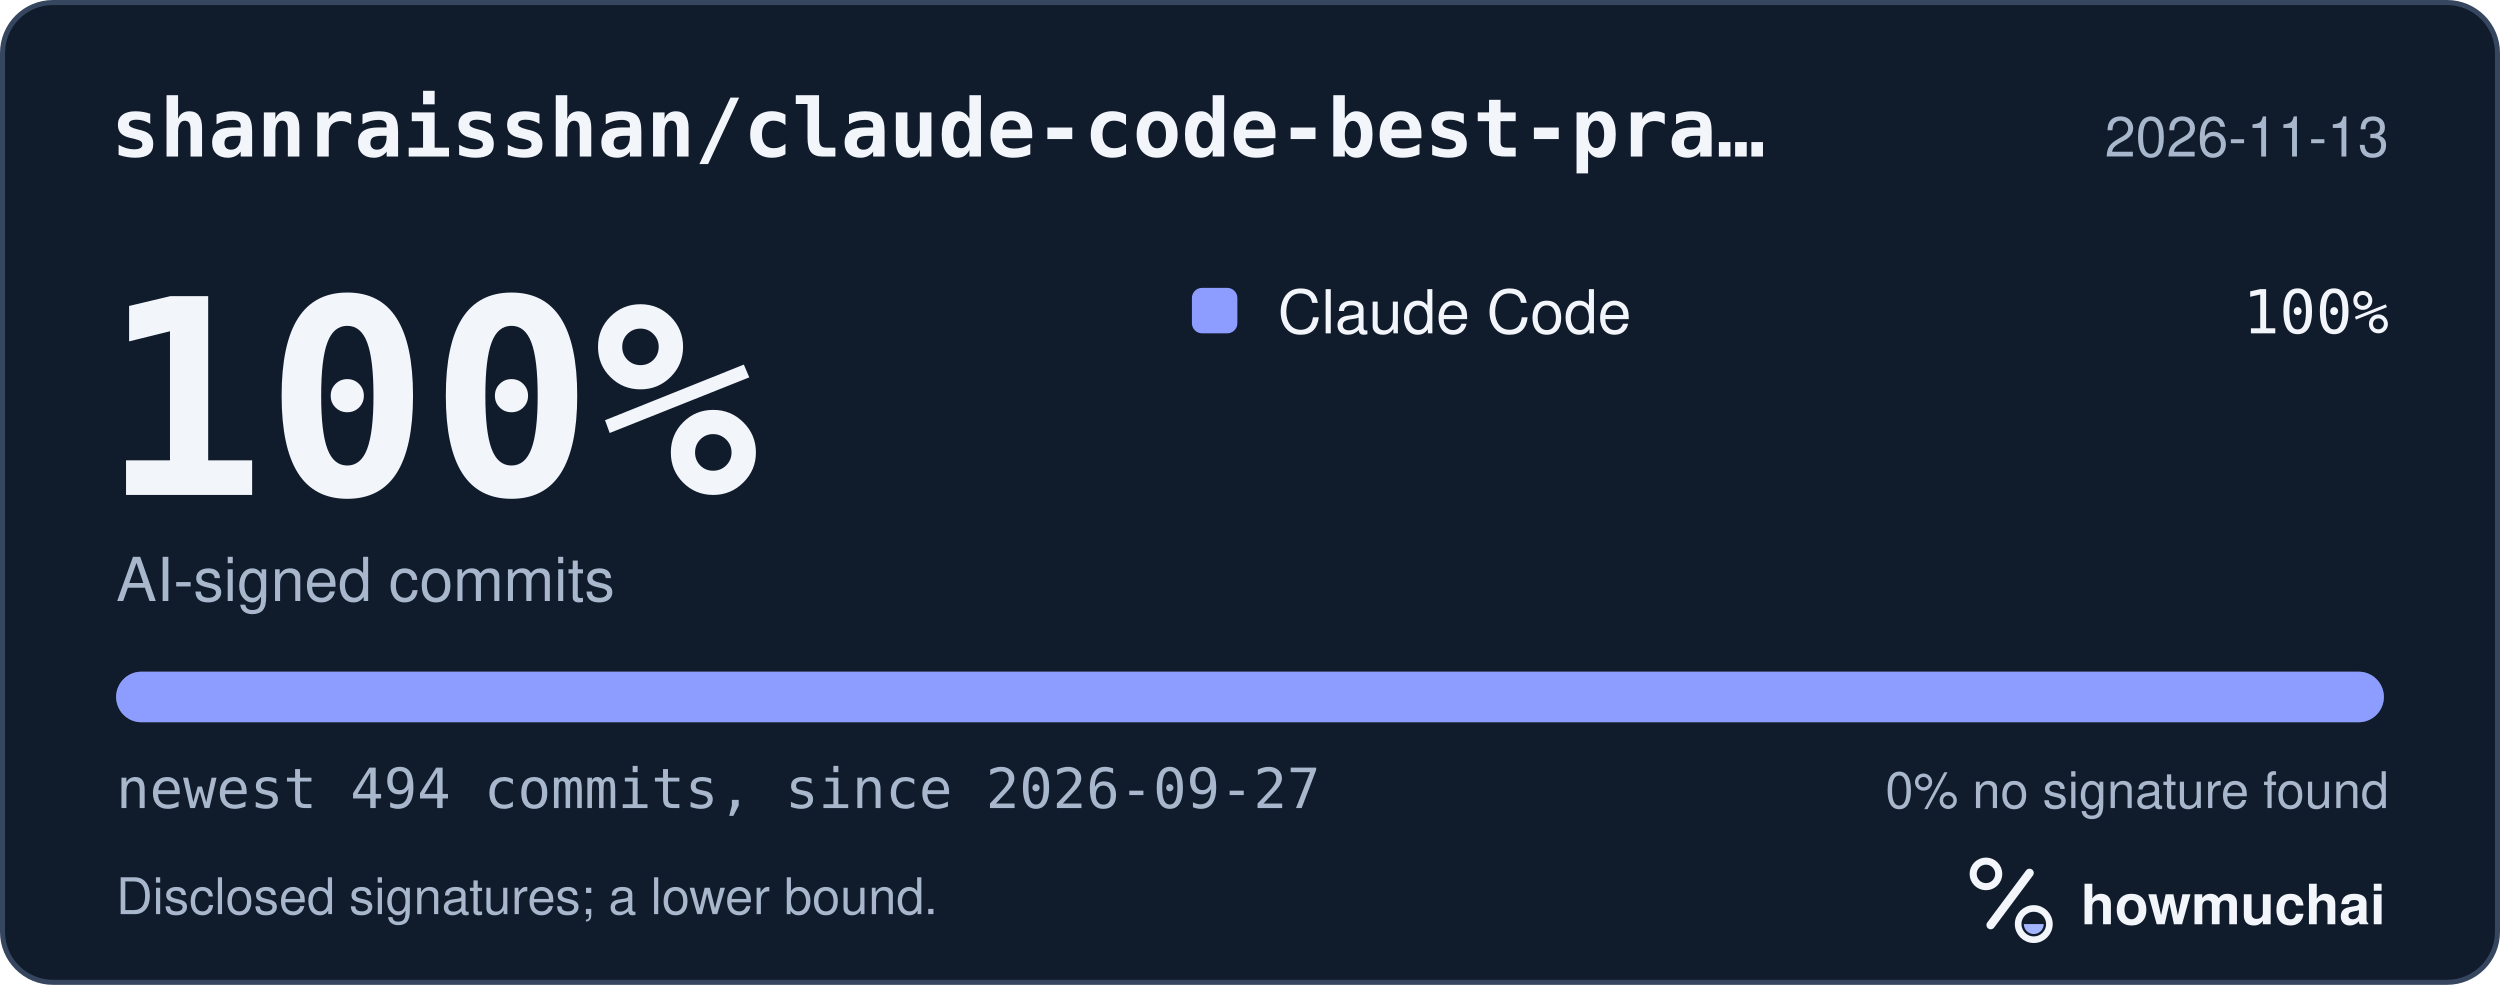
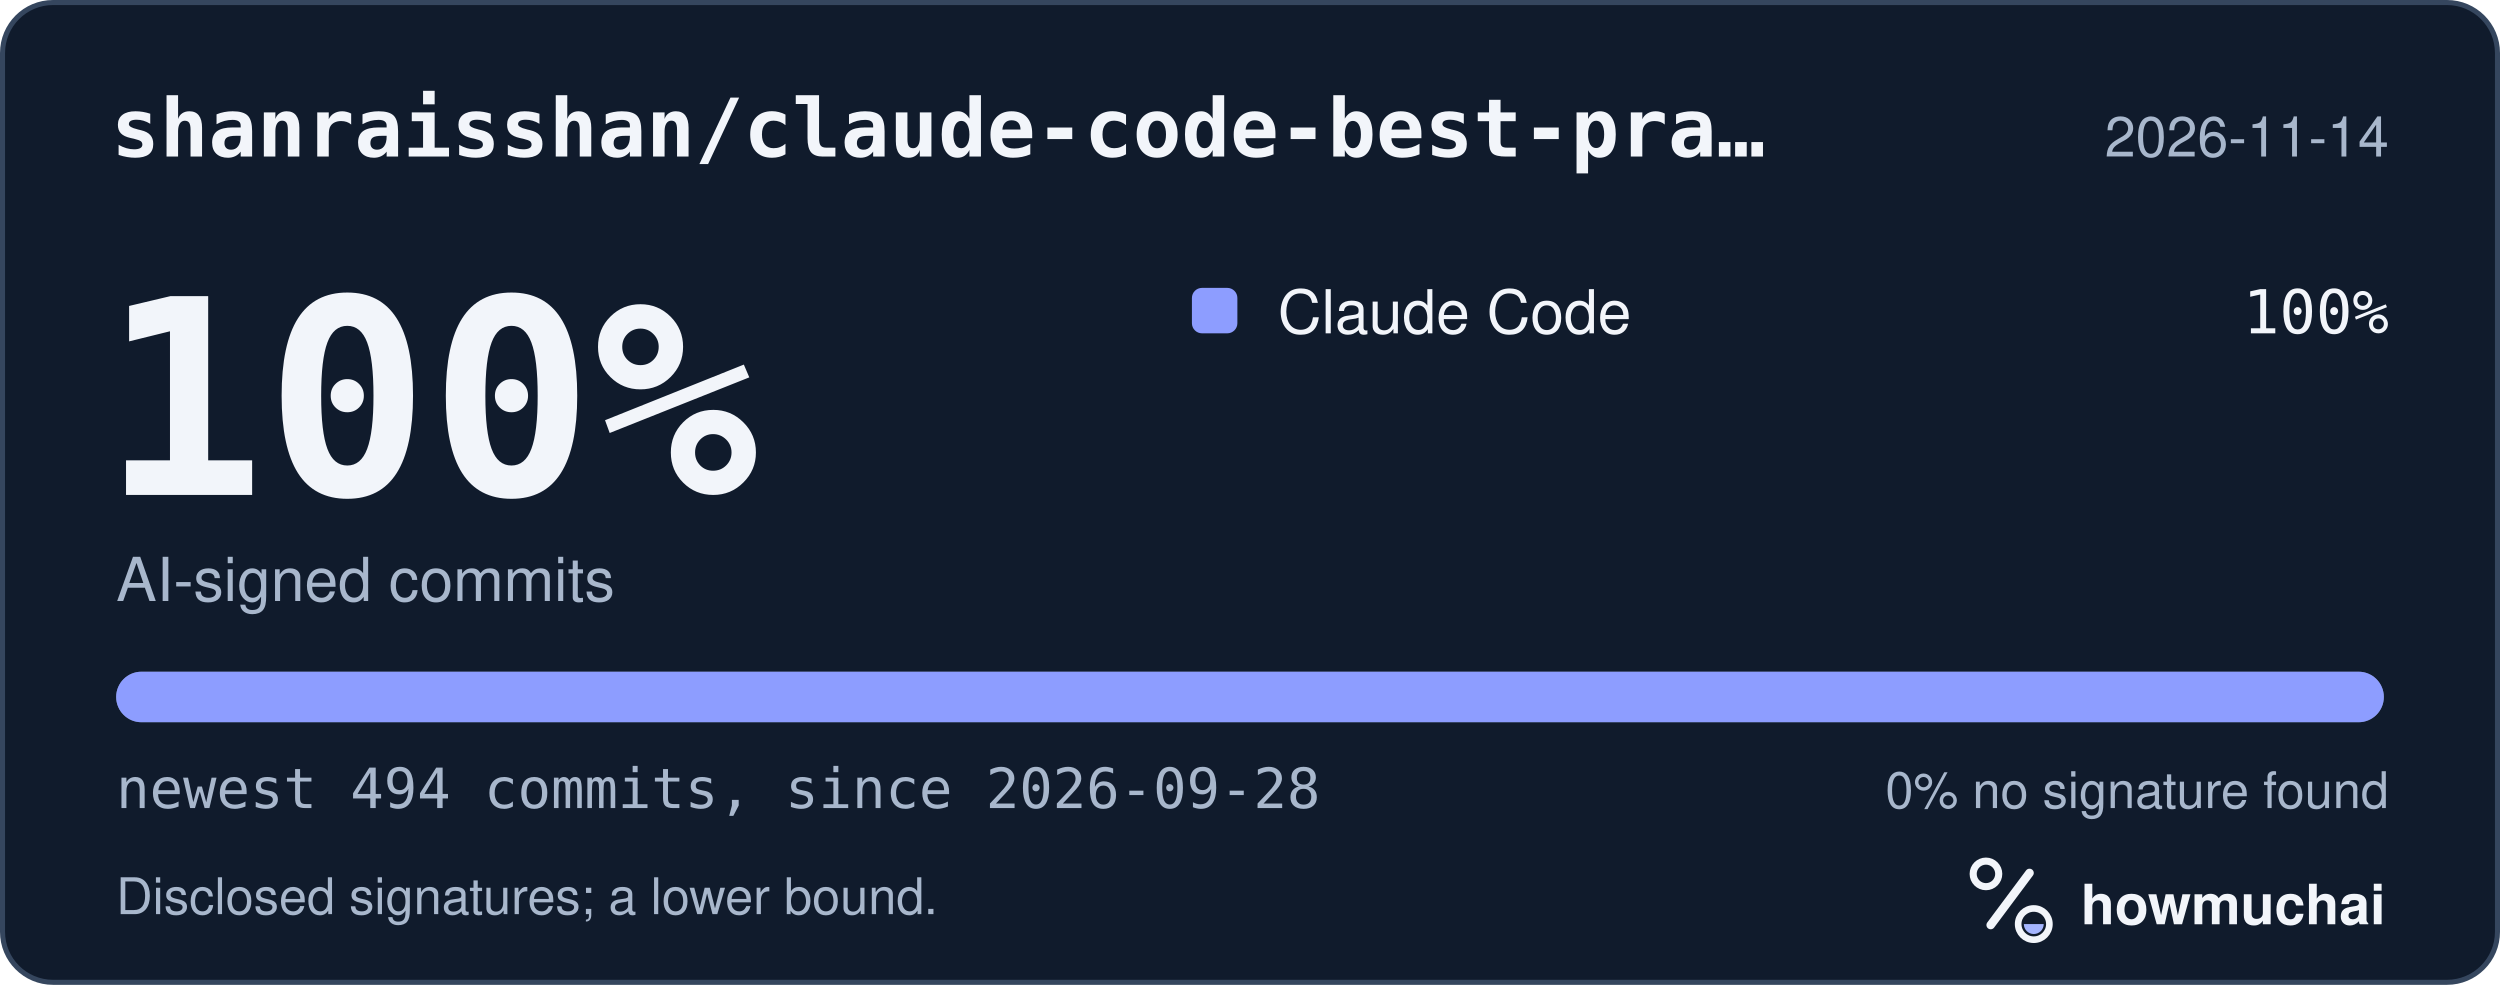
<svg xmlns="http://www.w3.org/2000/svg" width="495" height="195" viewBox="0 0 495 195" role="img" aria-labelledby="hm-t hm-d">
  <rect x="0.5" y="0.5" width="494" height="194" rx="10" fill="#101B2C" stroke="#35465E" />
  <text x="22" y="31" fill="#F2F5FA" font-family="ui-monospace, SF Mono, Menlo, Consolas, IBM Plex Mono, monospace" font-size="16" font-weight="600">shanraisshan/claude-code-best-pra…</text>
-   <text x="473" y="31" fill="#A8B7CC" font-family="-apple-system, BlinkMacSystemFont, Segoe UI, Helvetica, Arial, Fira Sans, sans-serif" font-size="11" text-anchor="end">2026-11-13</text>
+   <text x="473" y="31" fill="#A8B7CC" font-family="-apple-system, BlinkMacSystemFont, Segoe UI, Helvetica, Arial, Fira Sans, sans-serif" font-size="11" text-anchor="end">2026-11-14</text>
  <text x="20" y="98" fill="#F2F5FA" font-family="ui-monospace, SF Mono, Menlo, Consolas, IBM Plex Mono, monospace" font-size="54" font-weight="700">100%</text>
  <text x="23" y="119" fill="#A8B7CC" font-family="-apple-system, BlinkMacSystemFont, Segoe UI, Helvetica, Arial, Fira Sans, sans-serif" font-size="12">AI-signed commits</text>
  <rect x="236" y="57" width="9" height="9" rx="2" fill="#8D9DFF" />
  <text x="253" y="66" fill="#F2F5FA" font-family="-apple-system, BlinkMacSystemFont, Segoe UI, Helvetica, Arial, Fira Sans, sans-serif" font-size="12">Claude Code</text>
  <text x="473" y="66" fill="#F2F5FA" font-family="ui-monospace, SF Mono, Menlo, Consolas, IBM Plex Mono, monospace" font-size="12" text-anchor="end">100%</text>
  <defs>
    <clipPath id="hm-bar">
      <rect x="23" y="133" width="449" height="10" rx="5" />
    </clipPath>
  </defs>
  <rect x="23" y="133" width="449" height="10" rx="5" fill="#66768B" />
  <g clip-path="url(#hm-bar)">
    <rect x="23.00" y="133" width="449.00" height="10" fill="#8D9DFF" />
  </g>
-   <text x="23" y="160" fill="#A8B7CC" font-family="ui-monospace, SF Mono, Menlo, Consolas, IBM Plex Mono, monospace" font-size="11">newest 494 commits, since 2026-09-27</text>
+   <text x="23" y="160" fill="#A8B7CC" font-family="ui-monospace, SF Mono, Menlo, Consolas, IBM Plex Mono, monospace" font-size="11">newest 494 commits, since 2026-09-28</text>
  <text x="473" y="160" fill="#A8B7CC" font-family="-apple-system, BlinkMacSystemFont, Segoe UI, Helvetica, Arial, Fira Sans, sans-serif" font-size="10" text-anchor="end">0% no signature found</text>
  <text x="23" y="181" fill="#A8B7CC" font-family="-apple-system, BlinkMacSystemFont, Segoe UI, Helvetica, Arial, Fira Sans, sans-serif" font-size="10">Disclosed signatures; a lower bound.</text>
  <g transform="translate(386 166) scale(0.046875)">
    <circle cx="154" cy="150" r="54" fill="none" stroke="#F2F5FA" stroke-width="30" />
    <path d="M174 366 338 146" fill="none" stroke="#F2F5FA" stroke-width="36" stroke-linecap="round" />
    <circle cx="356" cy="362" r="66" fill="none" stroke="#F2F5FA" stroke-width="28" />
    <path d="M314 362a42 42 0 0 0 84 0Z" fill="#A4B5FF" />
  </g>
  <text x="412" y="183" fill="#F2F5FA" font-family="-apple-system, BlinkMacSystemFont, Segoe UI, Helvetica, Arial, Fira Sans, sans-serif" font-size="11" font-weight="650">howmuchai</text>
</svg>
